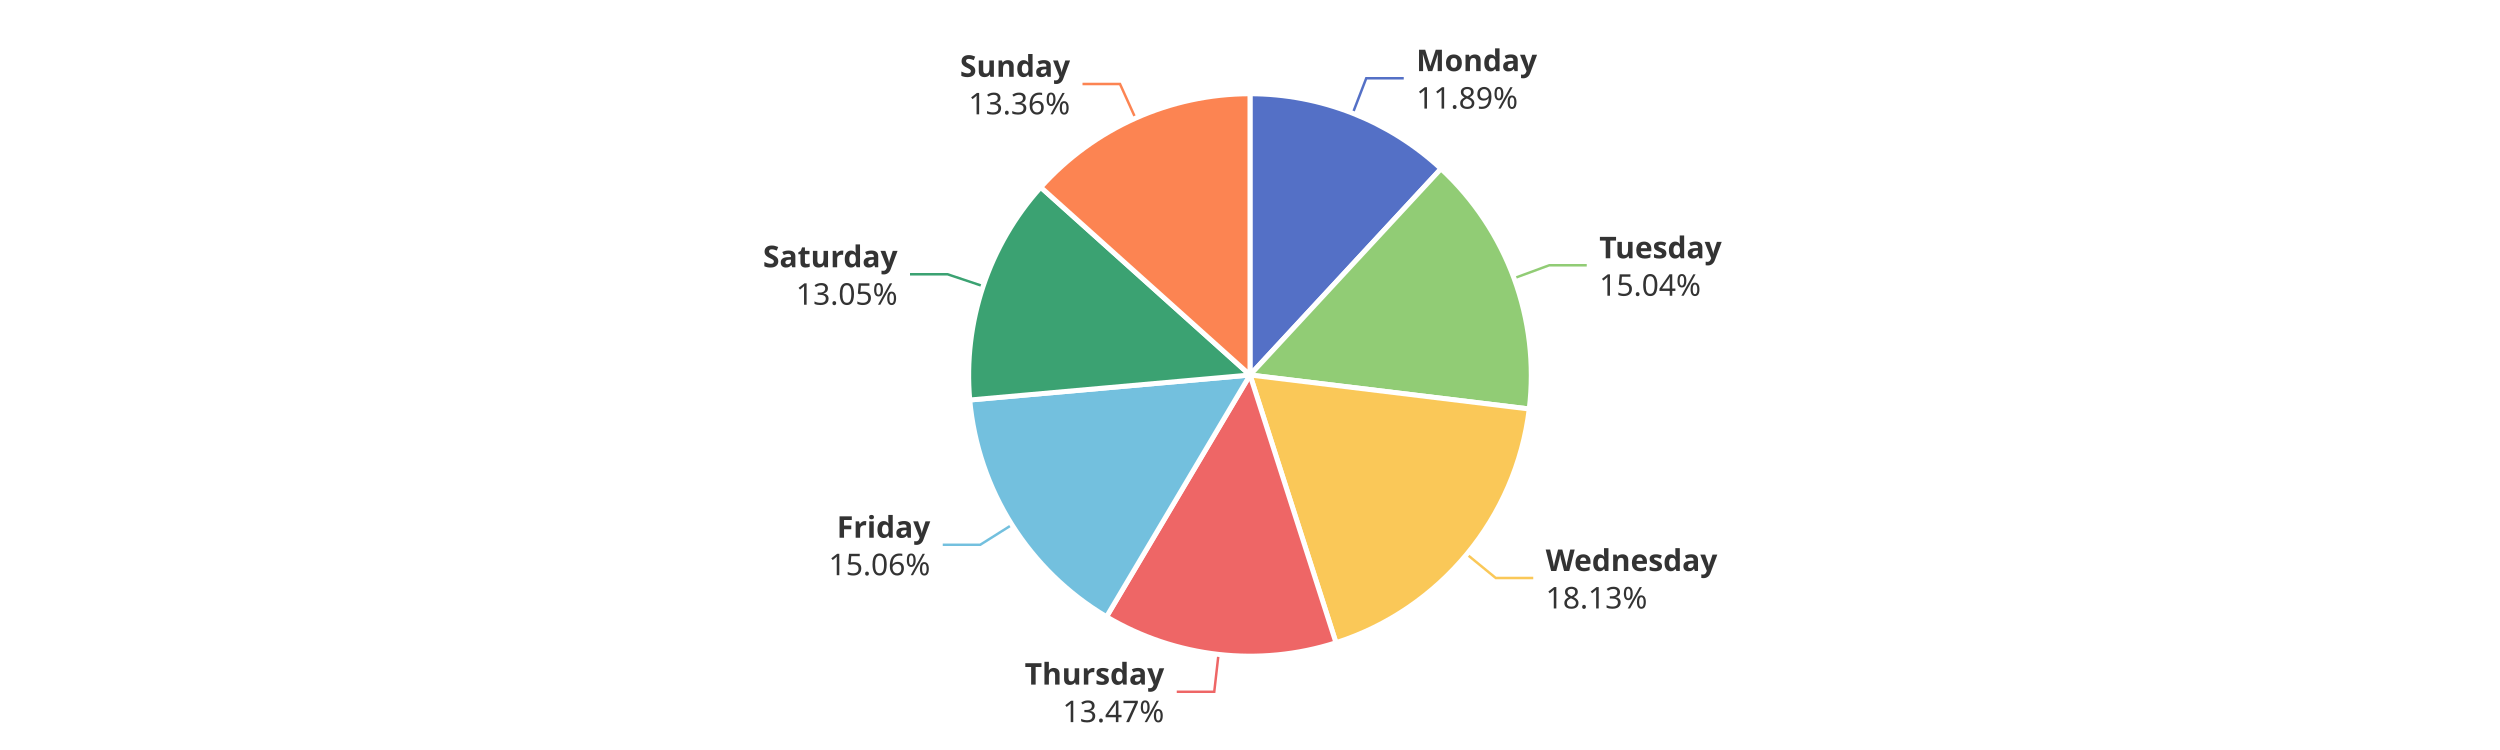
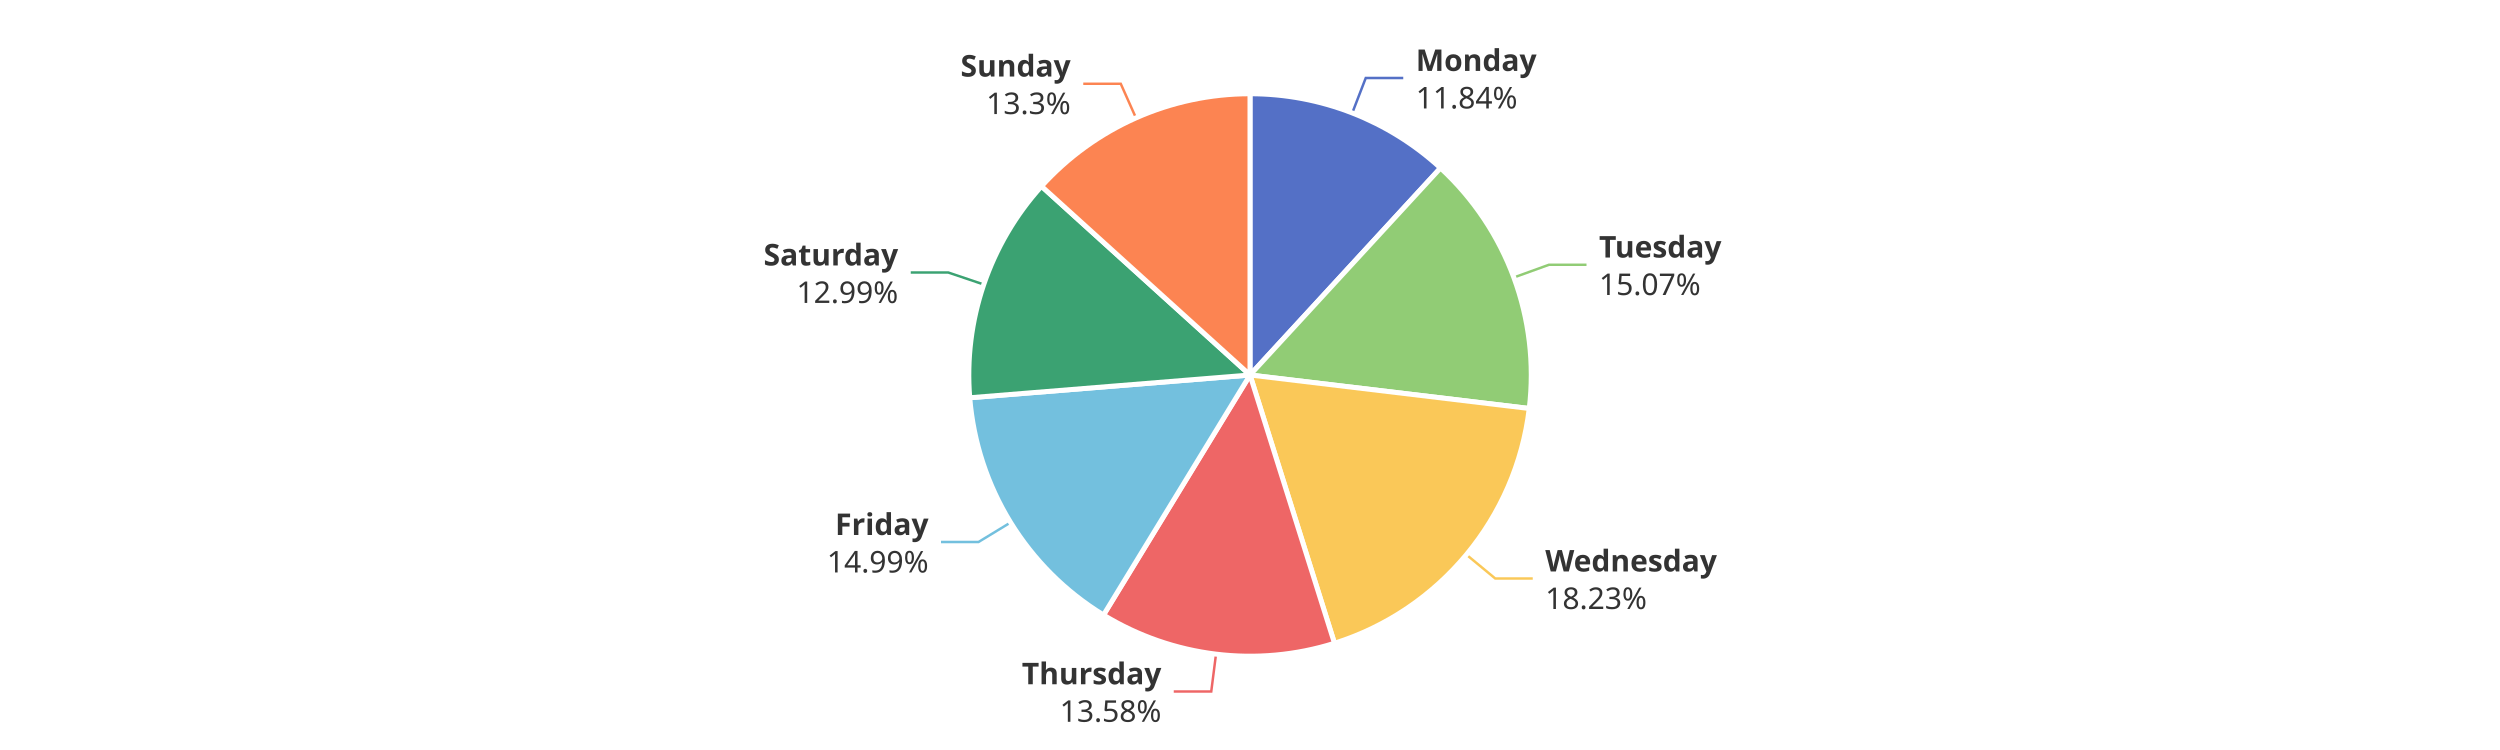
<svg xmlns="http://www.w3.org/2000/svg" width="1000" height="300" version="1.1" baseProfile="full" viewBox="0 0 1000 300">
  <rect width="1000" height="300" x="0" y="0" id="0" fill="#ffffff" />
-   <polyline points="541.1 45.3 546.5 31.3 561.5 31.3" fill="none" stroke="#5470c6" />
-   <polyline points="605.6 111.3 619.7 106.1 634.7 106.1" fill="none" stroke="#91cc75" />
-   <polyline points="586.7 221.7 598.3 231.2 613.3 231.2" fill="none" stroke="#fac858" />
-   <polyline points="487.4 261.8 485.7 276.7 470.7 276.7" fill="none" stroke="#ee6666" />
-   <polyline points="404.8 209.9 392.1 217.9 377.1 217.9" fill="none" stroke="#73c0de" />
-   <polyline points="393.3 114.5 379 109.7 364 109.7" fill="none" stroke="#3ba272" />
-   <polyline points="454.2 47.3 448 33.6 433 33.6" fill="none" stroke="#fc8452" />
-   <path d="M500 37.5A112.5 112.5 0 0 1 576.4 67.5L500 150Z" fill="#5470c6" stroke="#fff" stroke-width="2" stroke-linejoin="round" />
-   <path d="M576.4 67.5A112.5 112.5 0 0 1 611.7 163.6L500 150Z" fill="#91cc75" stroke="#fff" stroke-width="2" stroke-linejoin="round" />
-   <path d="M611.7 163.6A112.5 112.5 0 0 1 534.4 257.1L500 150Z" fill="#fac858" stroke="#fff" stroke-width="2" stroke-linejoin="round" />
-   <path d="M534.4 257.1A112.5 112.5 0 0 1 442.6 246.7L500 150Z" fill="#ee6666" stroke="#fff" stroke-width="2" stroke-linejoin="round" />
-   <path d="M442.6 246.7A112.5 112.5 0 0 1 387.9 160L500 150Z" fill="#73c0de" stroke="#fff" stroke-width="2" stroke-linejoin="round" />
-   <path d="M387.9 160A112.5 112.5 0 0 1 416.3 74.9L500 150Z" fill="#3ba272" stroke="#fff" stroke-width="2" stroke-linejoin="round" />
-   <path d="M416.3 74.9A112.5 112.5 0 0 1 500 37.5L500 150Z" fill="#fc8452" stroke="#fff" stroke-width="2" stroke-linejoin="round" />
-   <path d="M0 -15l42.8 0l0 30l-42.8 0Z" transform="translate(566.5304 31.2937)" fill="none" />
-   <text dominant-baseline="central" text-anchor="start" style="font-size:12px;font-family:sans-serif;font-weight:bold;" y="-7.5" transform="translate(566.5304 31.2937)" fill="#333" stroke="rgb(255,255,255)" stroke-width="2" paint-order="stroke" stroke-miterlimit="2">Monday</text>
-   <text dominant-baseline="central" text-anchor="start" style="font-size:12px;font-family:sans-serif;" y="7.5" transform="translate(566.5304 31.2937)" fill="#333" stroke="rgb(255,255,255)" stroke-width="2" paint-order="stroke" stroke-miterlimit="2">11.89%</text>
-   <path d="M0 -15l46.2 0l0 30l-46.2 0Z" transform="translate(639.7215 106.1478)" fill="none" />
-   <text dominant-baseline="central" text-anchor="start" style="font-size:12px;font-family:sans-serif;font-weight:bold;" y="-7.5" transform="translate(639.7215 106.1478)" fill="#333" stroke="rgb(255,255,255)" stroke-width="2" paint-order="stroke" stroke-miterlimit="2">Tuesday</text>
-   <text dominant-baseline="central" text-anchor="start" style="font-size:12px;font-family:sans-serif;" y="7.5" transform="translate(639.7215 106.1478)" fill="#333" stroke="rgb(255,255,255)" stroke-width="2" paint-order="stroke" stroke-miterlimit="2">15.04%</text>
-   <path d="M0 -15l63.6 0l0 30l-63.6 0Z" transform="translate(618.2731 231.232)" fill="none" />
-   <text dominant-baseline="central" text-anchor="start" style="font-size:12px;font-family:sans-serif;font-weight:bold;" y="-7.5" transform="translate(618.2731 231.232)" fill="#333" stroke="rgb(255,255,255)" stroke-width="2" paint-order="stroke" stroke-miterlimit="2">Wednesday</text>
-   <text dominant-baseline="central" text-anchor="start" style="font-size:12px;font-family:sans-serif;" y="7.5" transform="translate(618.2731 231.232)" fill="#333" stroke="rgb(255,255,255)" stroke-width="2" paint-order="stroke" stroke-miterlimit="2">18.13%</text>
-   <path d="M-50.2 -15l50.2 0l0 30l-50.2 0Z" transform="translate(465.689 276.6943)" fill="none" />
-   <text dominant-baseline="central" text-anchor="end" style="font-size:12px;font-family:sans-serif;font-weight:bold;" y="-7.5" transform="translate(465.689 276.6943)" fill="#333" stroke="rgb(255,255,255)" stroke-width="2" paint-order="stroke" stroke-miterlimit="2">Thursday</text>
-   <text dominant-baseline="central" text-anchor="end" style="font-size:12px;font-family:sans-serif;" y="7.5" transform="translate(465.689 276.6943)" fill="#333" stroke="rgb(255,255,255)" stroke-width="2" paint-order="stroke" stroke-miterlimit="2">13.47%</text>
-   <path d="M-40.9 -15l40.9 0l0 30l-40.9 0Z" transform="translate(372.1059 217.9346)" fill="none" />
-   <text dominant-baseline="central" text-anchor="end" style="font-size:12px;font-family:sans-serif;font-weight:bold;" y="-7.5" transform="translate(372.1059 217.9346)" fill="#333" stroke="rgb(255,255,255)" stroke-width="2" paint-order="stroke" stroke-miterlimit="2">Friday</text>
-   <text dominant-baseline="central" text-anchor="end" style="font-size:12px;font-family:sans-serif;" y="7.5" transform="translate(372.1059 217.9346)" fill="#333" stroke="rgb(255,255,255)" stroke-width="2" paint-order="stroke" stroke-miterlimit="2">15.06%</text>
-   <path d="M-48.2 -15l48.2 0l0 30l-48.2 0Z" transform="translate(359.0231 109.7403)" fill="none" />
-   <text dominant-baseline="central" text-anchor="end" style="font-size:12px;font-family:sans-serif;font-weight:bold;" y="-7.5" transform="translate(359.0231 109.7403)" fill="#333" stroke="rgb(255,255,255)" stroke-width="2" paint-order="stroke" stroke-miterlimit="2">Saturday</text>
-   <text dominant-baseline="central" text-anchor="end" style="font-size:12px;font-family:sans-serif;" y="7.5" transform="translate(359.0231 109.7403)" fill="#333" stroke="rgb(255,255,255)" stroke-width="2" paint-order="stroke" stroke-miterlimit="2">13.05%</text>
-   <path d="M-40.9 -15l40.9 0l0 30l-40.9 0Z" transform="translate(428.0386 33.5686)" fill="none" />
-   <text dominant-baseline="central" text-anchor="end" style="font-size:12px;font-family:sans-serif;font-weight:bold;" y="-7.5" transform="translate(428.0386 33.5686)" fill="#333" stroke="rgb(255,255,255)" stroke-width="2" paint-order="stroke" stroke-miterlimit="2">Sunday</text>
-   <text dominant-baseline="central" text-anchor="end" style="font-size:12px;font-family:sans-serif;" y="7.5" transform="translate(428.0386 33.5686)" fill="#333" stroke="rgb(255,255,255)" stroke-width="2" paint-order="stroke" stroke-miterlimit="2">13.36%</text>
+   <polyline points="540.9 45.2 546.3 31.2 561.3 31.2" fill="none" stroke="#5470c6" />
+   <polyline points="605.5 111 619.6 105.9 634.6 105.9" fill="none" stroke="#91cc75" />
+   <polyline points="586.6 221.9 598.1 231.4 613.1 231.4" fill="none" stroke="#fac858" />
+   <polyline points="486.4 261.7 484.5 276.6 469.5 276.6" fill="none" stroke="#ee6666" />
+   <polyline points="404.2 209 391.4 216.8 376.4 216.8" fill="none" stroke="#73c0de" />
+   <polyline points="393.5 113.8 379.3 109 364.3 109" fill="none" stroke="#3ba272" />
+   <polyline points="454.4 47.2 448.3 33.5 433.3 33.5" fill="none" stroke="#fc8452" />
+   <path d="M500 37.5A112.5 112.5 0 0 1 576.2 67.2L500 150Z" fill="#5470c6" stroke="#fff" stroke-width="2" stroke-linejoin="round" />
+   <path d="M576.2 67.2A112.5 112.5 0 0 1 611.7 163.4L500 150Z" fill="#91cc75" stroke="#fff" stroke-width="2" stroke-linejoin="round" />
+   <path d="M611.7 163.4A112.5 112.5 0 0 1 533.8 257.3L500 150Z" fill="#fac858" stroke="#fff" stroke-width="2" stroke-linejoin="round" />
+   <path d="M533.8 257.3A112.5 112.5 0 0 1 441.4 246L500 150Z" fill="#ee6666" stroke="#fff" stroke-width="2" stroke-linejoin="round" />
+   <path d="M441.4 246A112.5 112.5 0 0 1 387.9 159.1L500 150Z" fill="#73c0de" stroke="#fff" stroke-width="2" stroke-linejoin="round" />
+   <path d="M387.9 159.1A112.5 112.5 0 0 1 416.6 74.5L500 150Z" fill="#3ba272" stroke="#fff" stroke-width="2" stroke-linejoin="round" />
+   <path d="M416.6 74.5A112.5 112.5 0 0 1 500 37.5L500 150Z" fill="#fc8452" stroke="#fff" stroke-width="2" stroke-linejoin="round" />
+   <path d="M0 -15l42.8 0l0 30l-42.8 0Z" transform="translate(566.335 31.2173)" fill="none" />
+   <text dominant-baseline="central" text-anchor="start" style="font-size:12px;font-family:sans-serif;font-weight:bold;" y="-7.5" transform="translate(566.335 31.2173)" fill="#333" stroke="rgb(255,255,255)" stroke-width="2" paint-order="stroke" stroke-miterlimit="2">Monday</text>
+   <text dominant-baseline="central" text-anchor="start" style="font-size:12px;font-family:sans-serif;" y="7.5" transform="translate(566.335 31.2173)" fill="#333" stroke="rgb(255,255,255)" stroke-width="2" paint-order="stroke" stroke-miterlimit="2">11.84%</text>
+   <path d="M0 -15l46.2 0l0 30l-46.2 0Z" transform="translate(639.614 105.8555)" fill="none" />
+   <text dominant-baseline="central" text-anchor="start" style="font-size:12px;font-family:sans-serif;font-weight:bold;" y="-7.5" transform="translate(639.614 105.8555)" fill="#333" stroke="rgb(255,255,255)" stroke-width="2" paint-order="stroke" stroke-miterlimit="2">Tuesday</text>
+   <text dominant-baseline="central" text-anchor="start" style="font-size:12px;font-family:sans-serif;" y="7.5" transform="translate(639.614 105.8555)" fill="#333" stroke="rgb(255,255,255)" stroke-width="2" paint-order="stroke" stroke-miterlimit="2">15.07%</text>
+   <path d="M0 -15l63.6 0l0 30l-63.6 0Z" transform="translate(618.1055 231.4344)" fill="none" />
+   <text dominant-baseline="central" text-anchor="start" style="font-size:12px;font-family:sans-serif;font-weight:bold;" y="-7.5" transform="translate(618.1055 231.4344)" fill="#333" stroke="rgb(255,255,255)" stroke-width="2" paint-order="stroke" stroke-miterlimit="2">Wednesday</text>
+   <text dominant-baseline="central" text-anchor="start" style="font-size:12px;font-family:sans-serif;" y="7.5" transform="translate(618.1055 231.4344)" fill="#333" stroke="rgb(255,255,255)" stroke-width="2" paint-order="stroke" stroke-miterlimit="2">18.23%</text>
+   <path d="M-50.2 -15l50.2 0l0 30l-50.2 0Z" transform="translate(464.5383 276.559)" fill="none" />
+   <text dominant-baseline="central" text-anchor="end" style="font-size:12px;font-family:sans-serif;font-weight:bold;" y="-7.5" transform="translate(464.5383 276.559)" fill="#333" stroke="rgb(255,255,255)" stroke-width="2" paint-order="stroke" stroke-miterlimit="2">Thursday</text>
+   <text dominant-baseline="central" text-anchor="end" style="font-size:12px;font-family:sans-serif;" y="7.5" transform="translate(464.5383 276.559)" fill="#333" stroke="rgb(255,255,255)" stroke-width="2" paint-order="stroke" stroke-miterlimit="2">13.58%</text>
+   <path d="M-40.9 -15l40.9 0l0 30l-40.9 0Z" transform="translate(371.421 216.8344)" fill="none" />
+   <text dominant-baseline="central" text-anchor="end" style="font-size:12px;font-family:sans-serif;font-weight:bold;" y="-7.5" transform="translate(371.421 216.8344)" fill="#333" stroke="rgb(255,255,255)" stroke-width="2" paint-order="stroke" stroke-miterlimit="2">Friday</text>
+   <text dominant-baseline="central" text-anchor="end" style="font-size:12px;font-family:sans-serif;" y="7.5" transform="translate(371.421 216.8344)" fill="#333" stroke="rgb(255,255,255)" stroke-width="2" paint-order="stroke" stroke-miterlimit="2">14.99%</text>
+   <path d="M-48.2 -15l48.2 0l0 30l-48.2 0Z" transform="translate(359.2629 109.0267)" fill="none" />
+   <text dominant-baseline="central" text-anchor="end" style="font-size:12px;font-family:sans-serif;font-weight:bold;" y="-7.5" transform="translate(359.2629 109.0267)" fill="#333" stroke="rgb(255,255,255)" stroke-width="2" paint-order="stroke" stroke-miterlimit="2">Saturday</text>
+   <text dominant-baseline="central" text-anchor="end" style="font-size:12px;font-family:sans-serif;" y="7.5" transform="translate(359.2629 109.0267)" fill="#333" stroke="rgb(255,255,255)" stroke-width="2" paint-order="stroke" stroke-miterlimit="2">12.99%</text>
+   <path d="M-40.9 -15l40.9 0l0 30l-40.9 0Z" transform="translate(428.2679 33.4666)" fill="none" />
+   <text dominant-baseline="central" text-anchor="end" style="font-size:12px;font-family:sans-serif;font-weight:bold;" y="-7.5" transform="translate(428.2679 33.4666)" fill="#333" stroke="rgb(255,255,255)" stroke-width="2" paint-order="stroke" stroke-miterlimit="2">Sunday</text>
+   <text dominant-baseline="central" text-anchor="end" style="font-size:12px;font-family:sans-serif;" y="7.5" transform="translate(428.2679 33.4666)" fill="#333" stroke="rgb(255,255,255)" stroke-width="2" paint-order="stroke" stroke-miterlimit="2">13.3%</text>
</svg>
